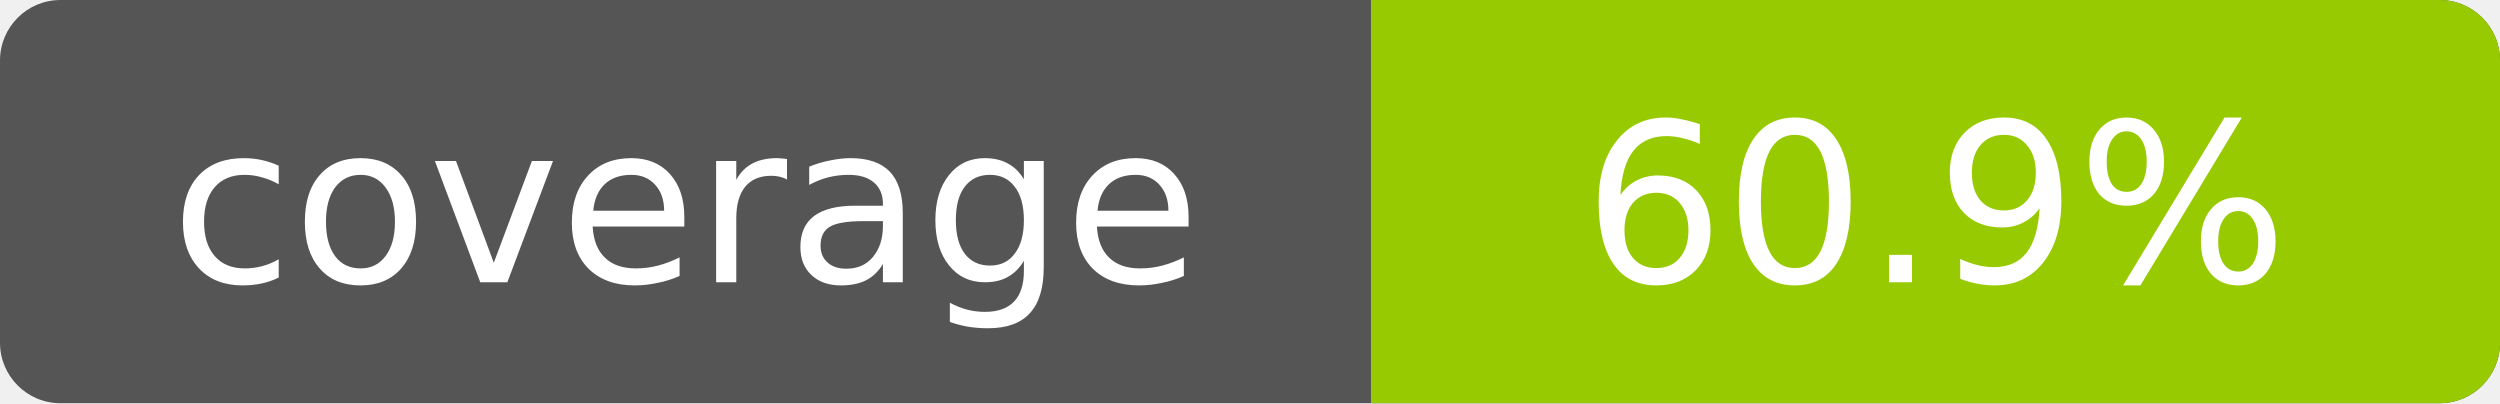
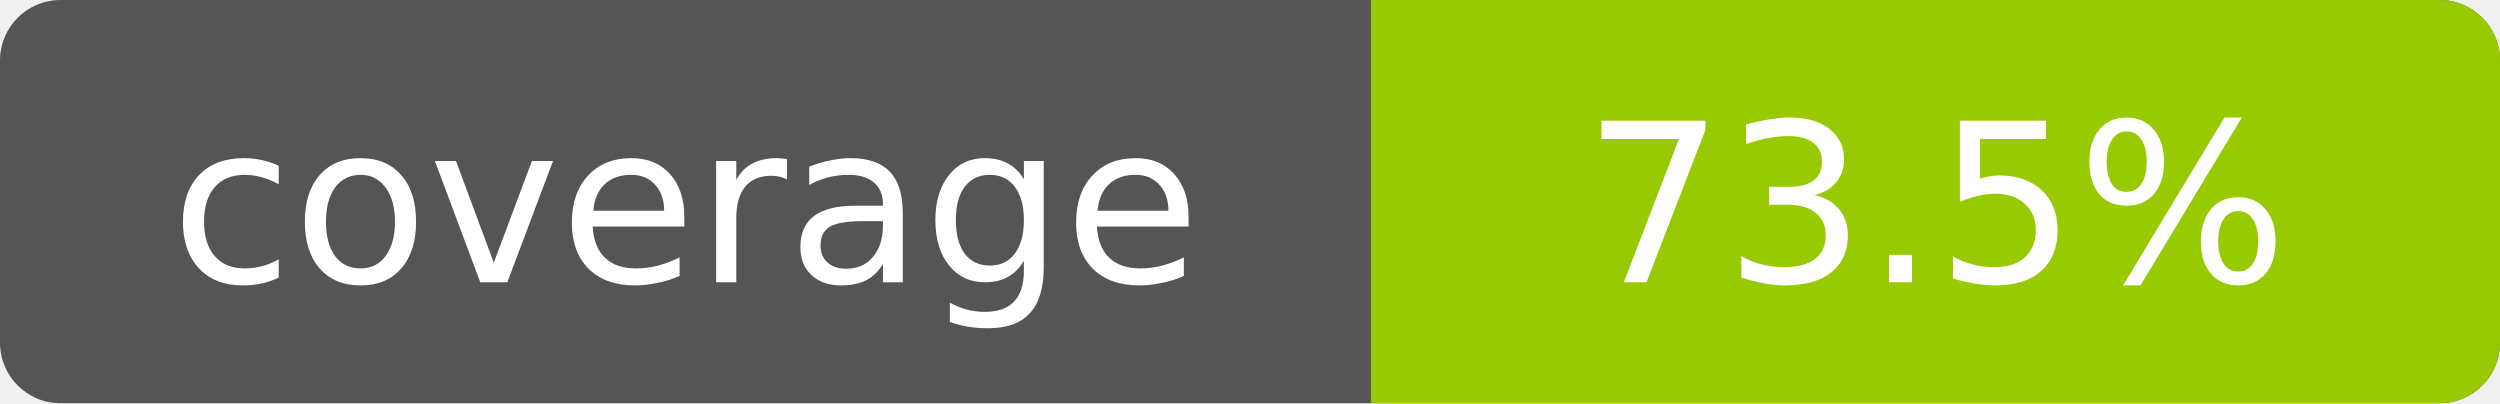
- <svg xmlns="http://www.w3.org/2000/svg" width="124" height="20" role="img" aria-label="Line coverage: 60.9%">
+ <svg xmlns="http://www.w3.org/2000/svg" width="124" height="20" role="img" aria-label="Line coverage: 73.5%">
  <rect width="124" height="20" rx="3" fill="#555" />
  <path d="M68 0h53a3 3 0 0 1 3 3v14a3 3 0 0 1-3 3H68z" fill="#97ca00" />
  <g fill="#fff" font-family="Verdana,DejaVu Sans,sans-serif" font-size="11" text-anchor="middle">
    <text x="34" y="14">coverage</text>
-     <text x="96" y="14">60.9%</text>
+     <text x="96" y="14">73.5%</text>
  </g>
</svg>
